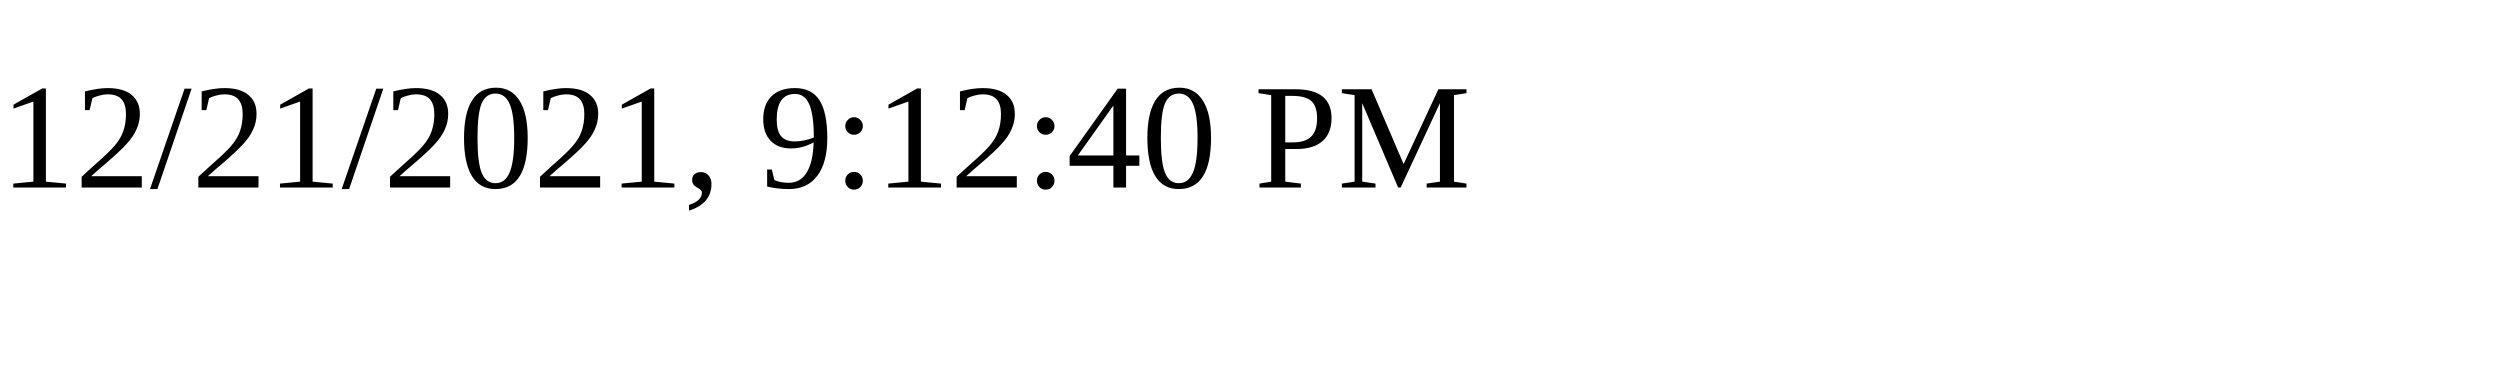
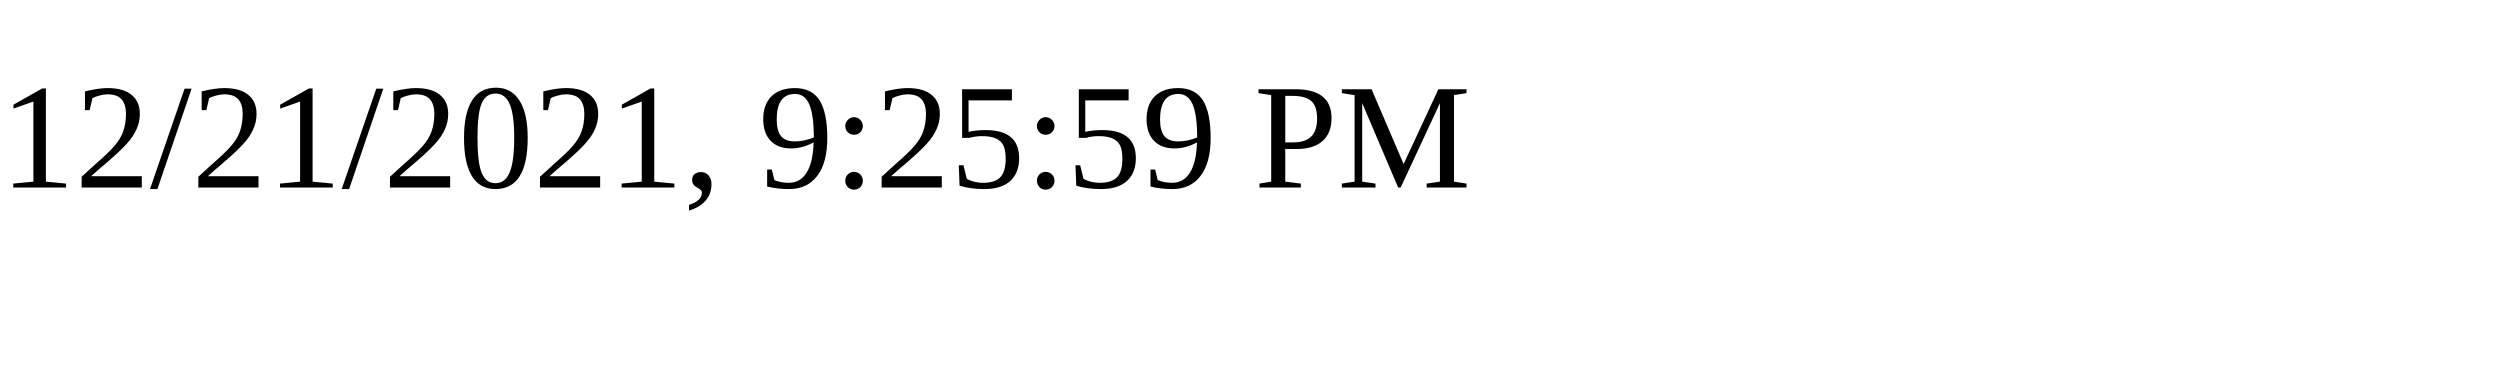
<svg xmlns="http://www.w3.org/2000/svg" height="30" width="200">
-   <text x="0" y="15">12/21/2021, 9:12:40 PM</text>
+   <text x="0" y="15">12/21/2021, 9:25:59 PM</text>
</svg>
